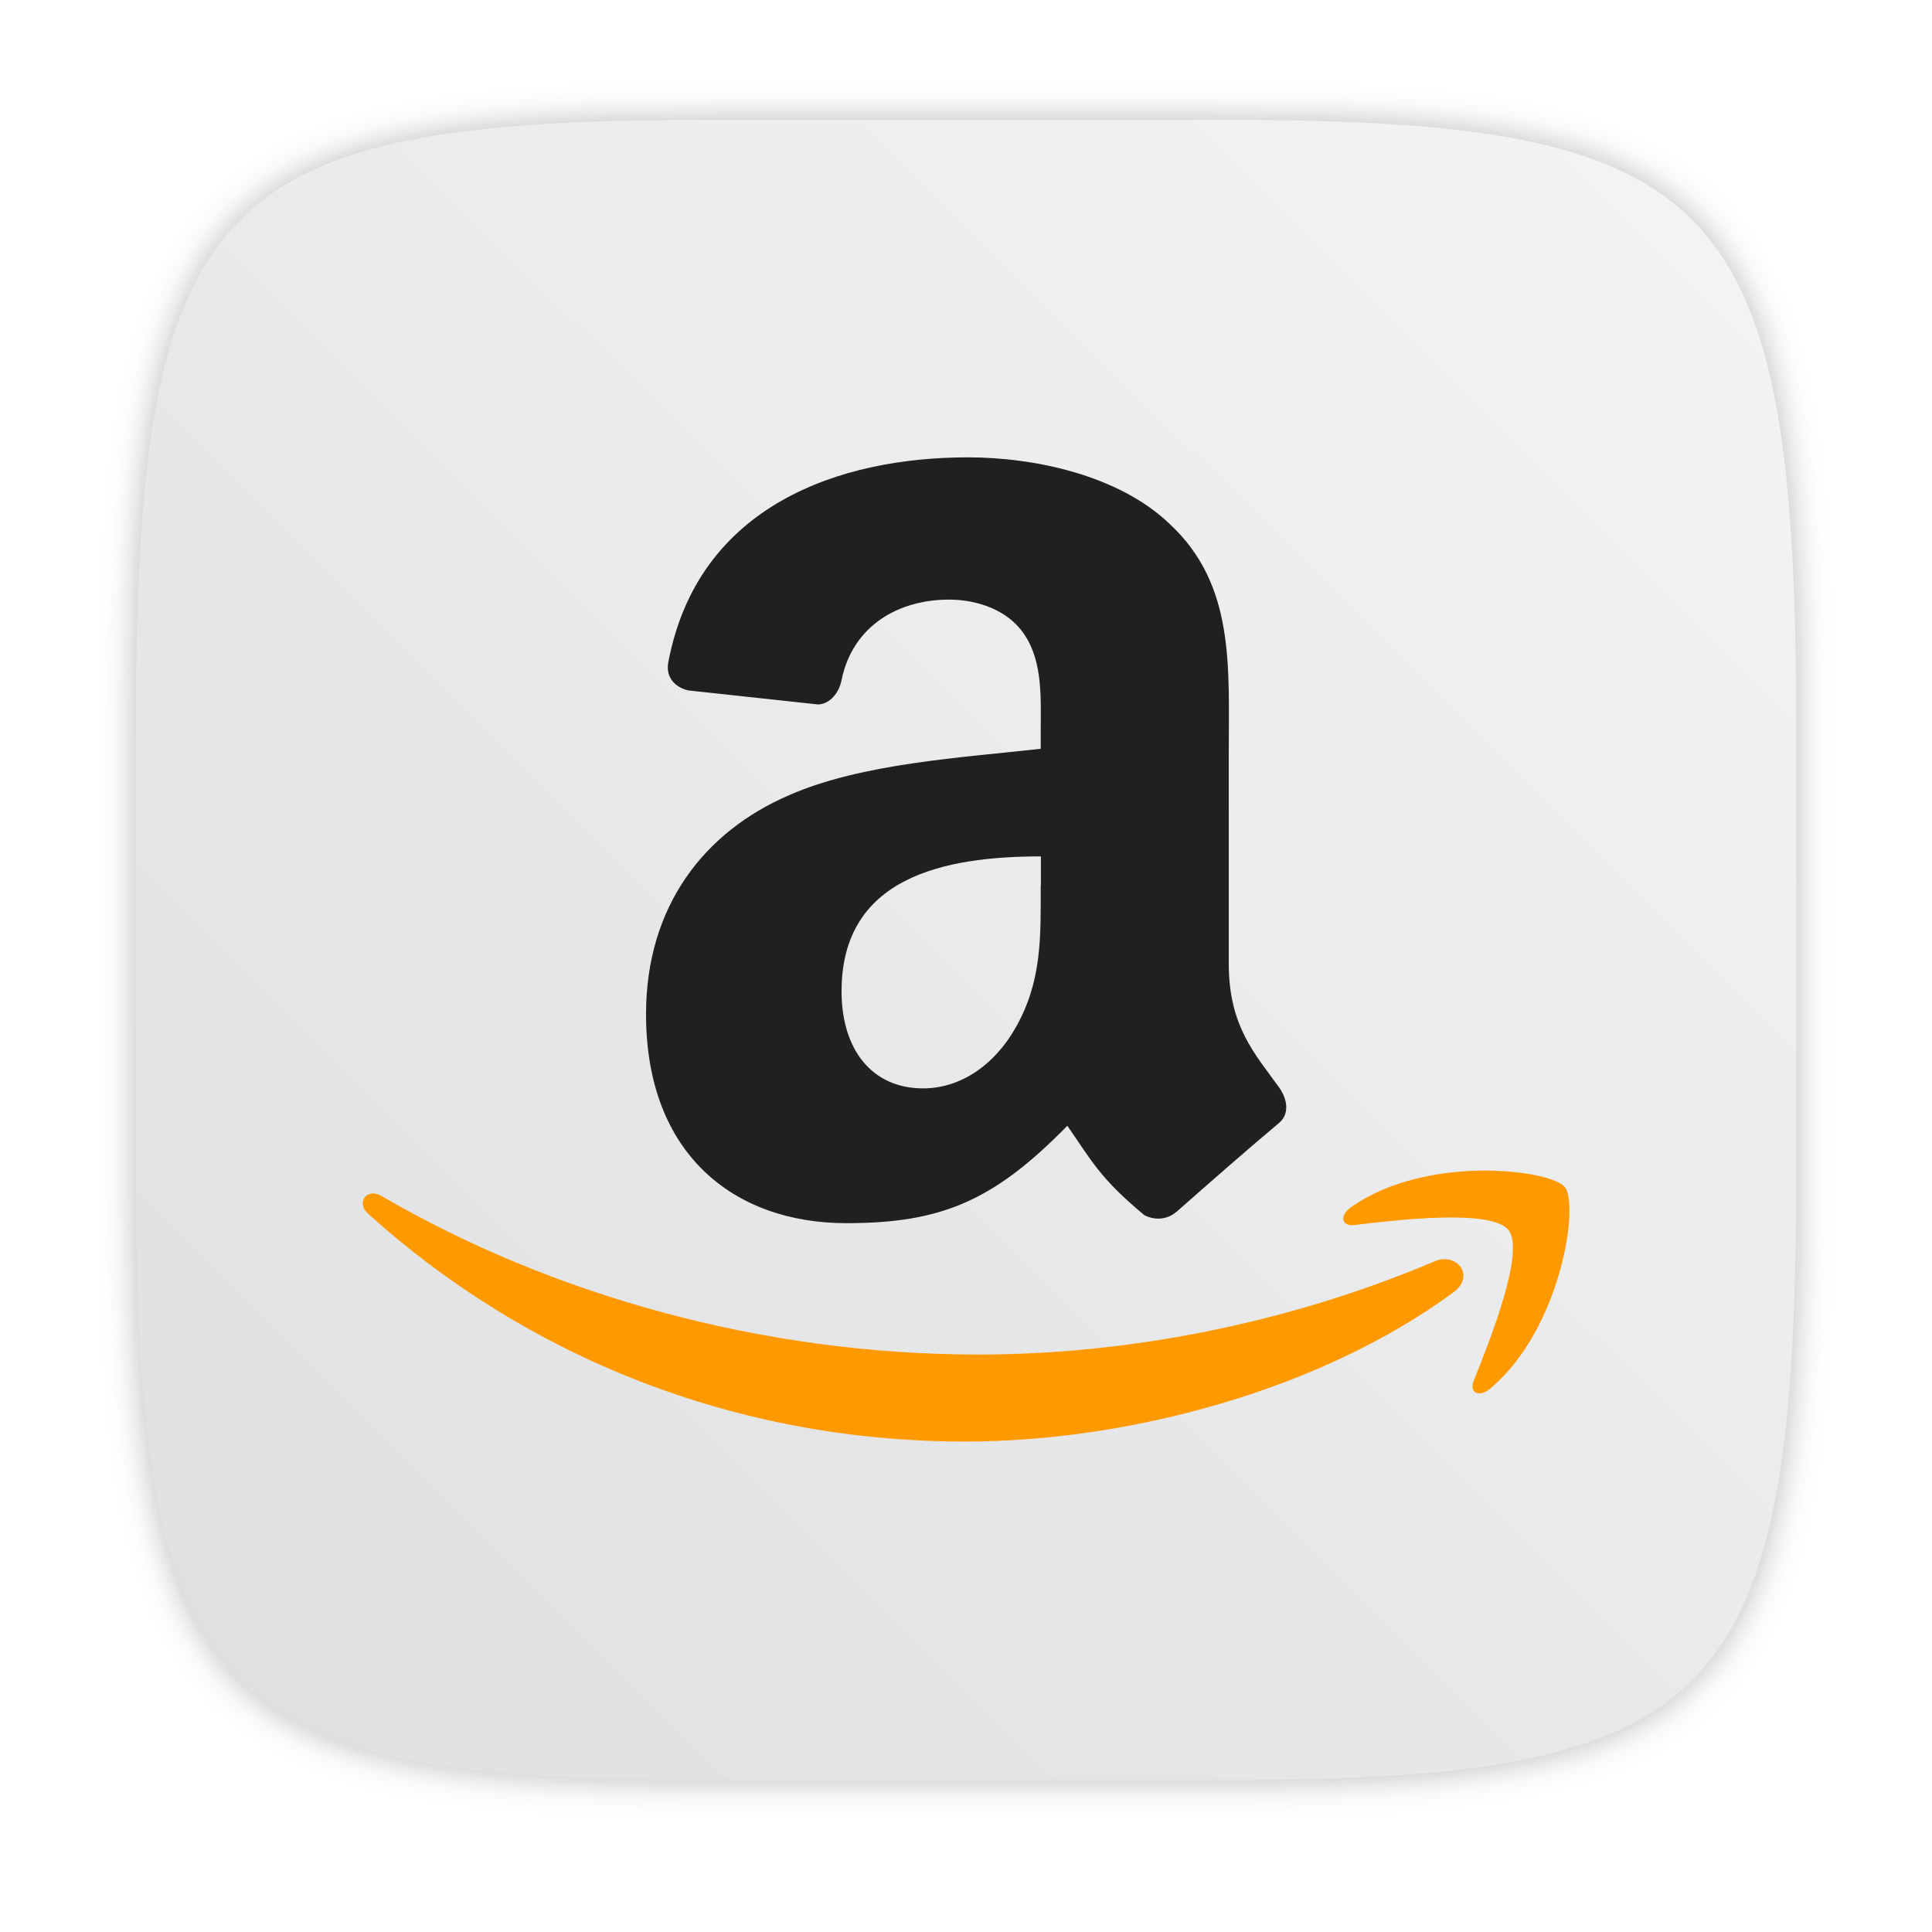
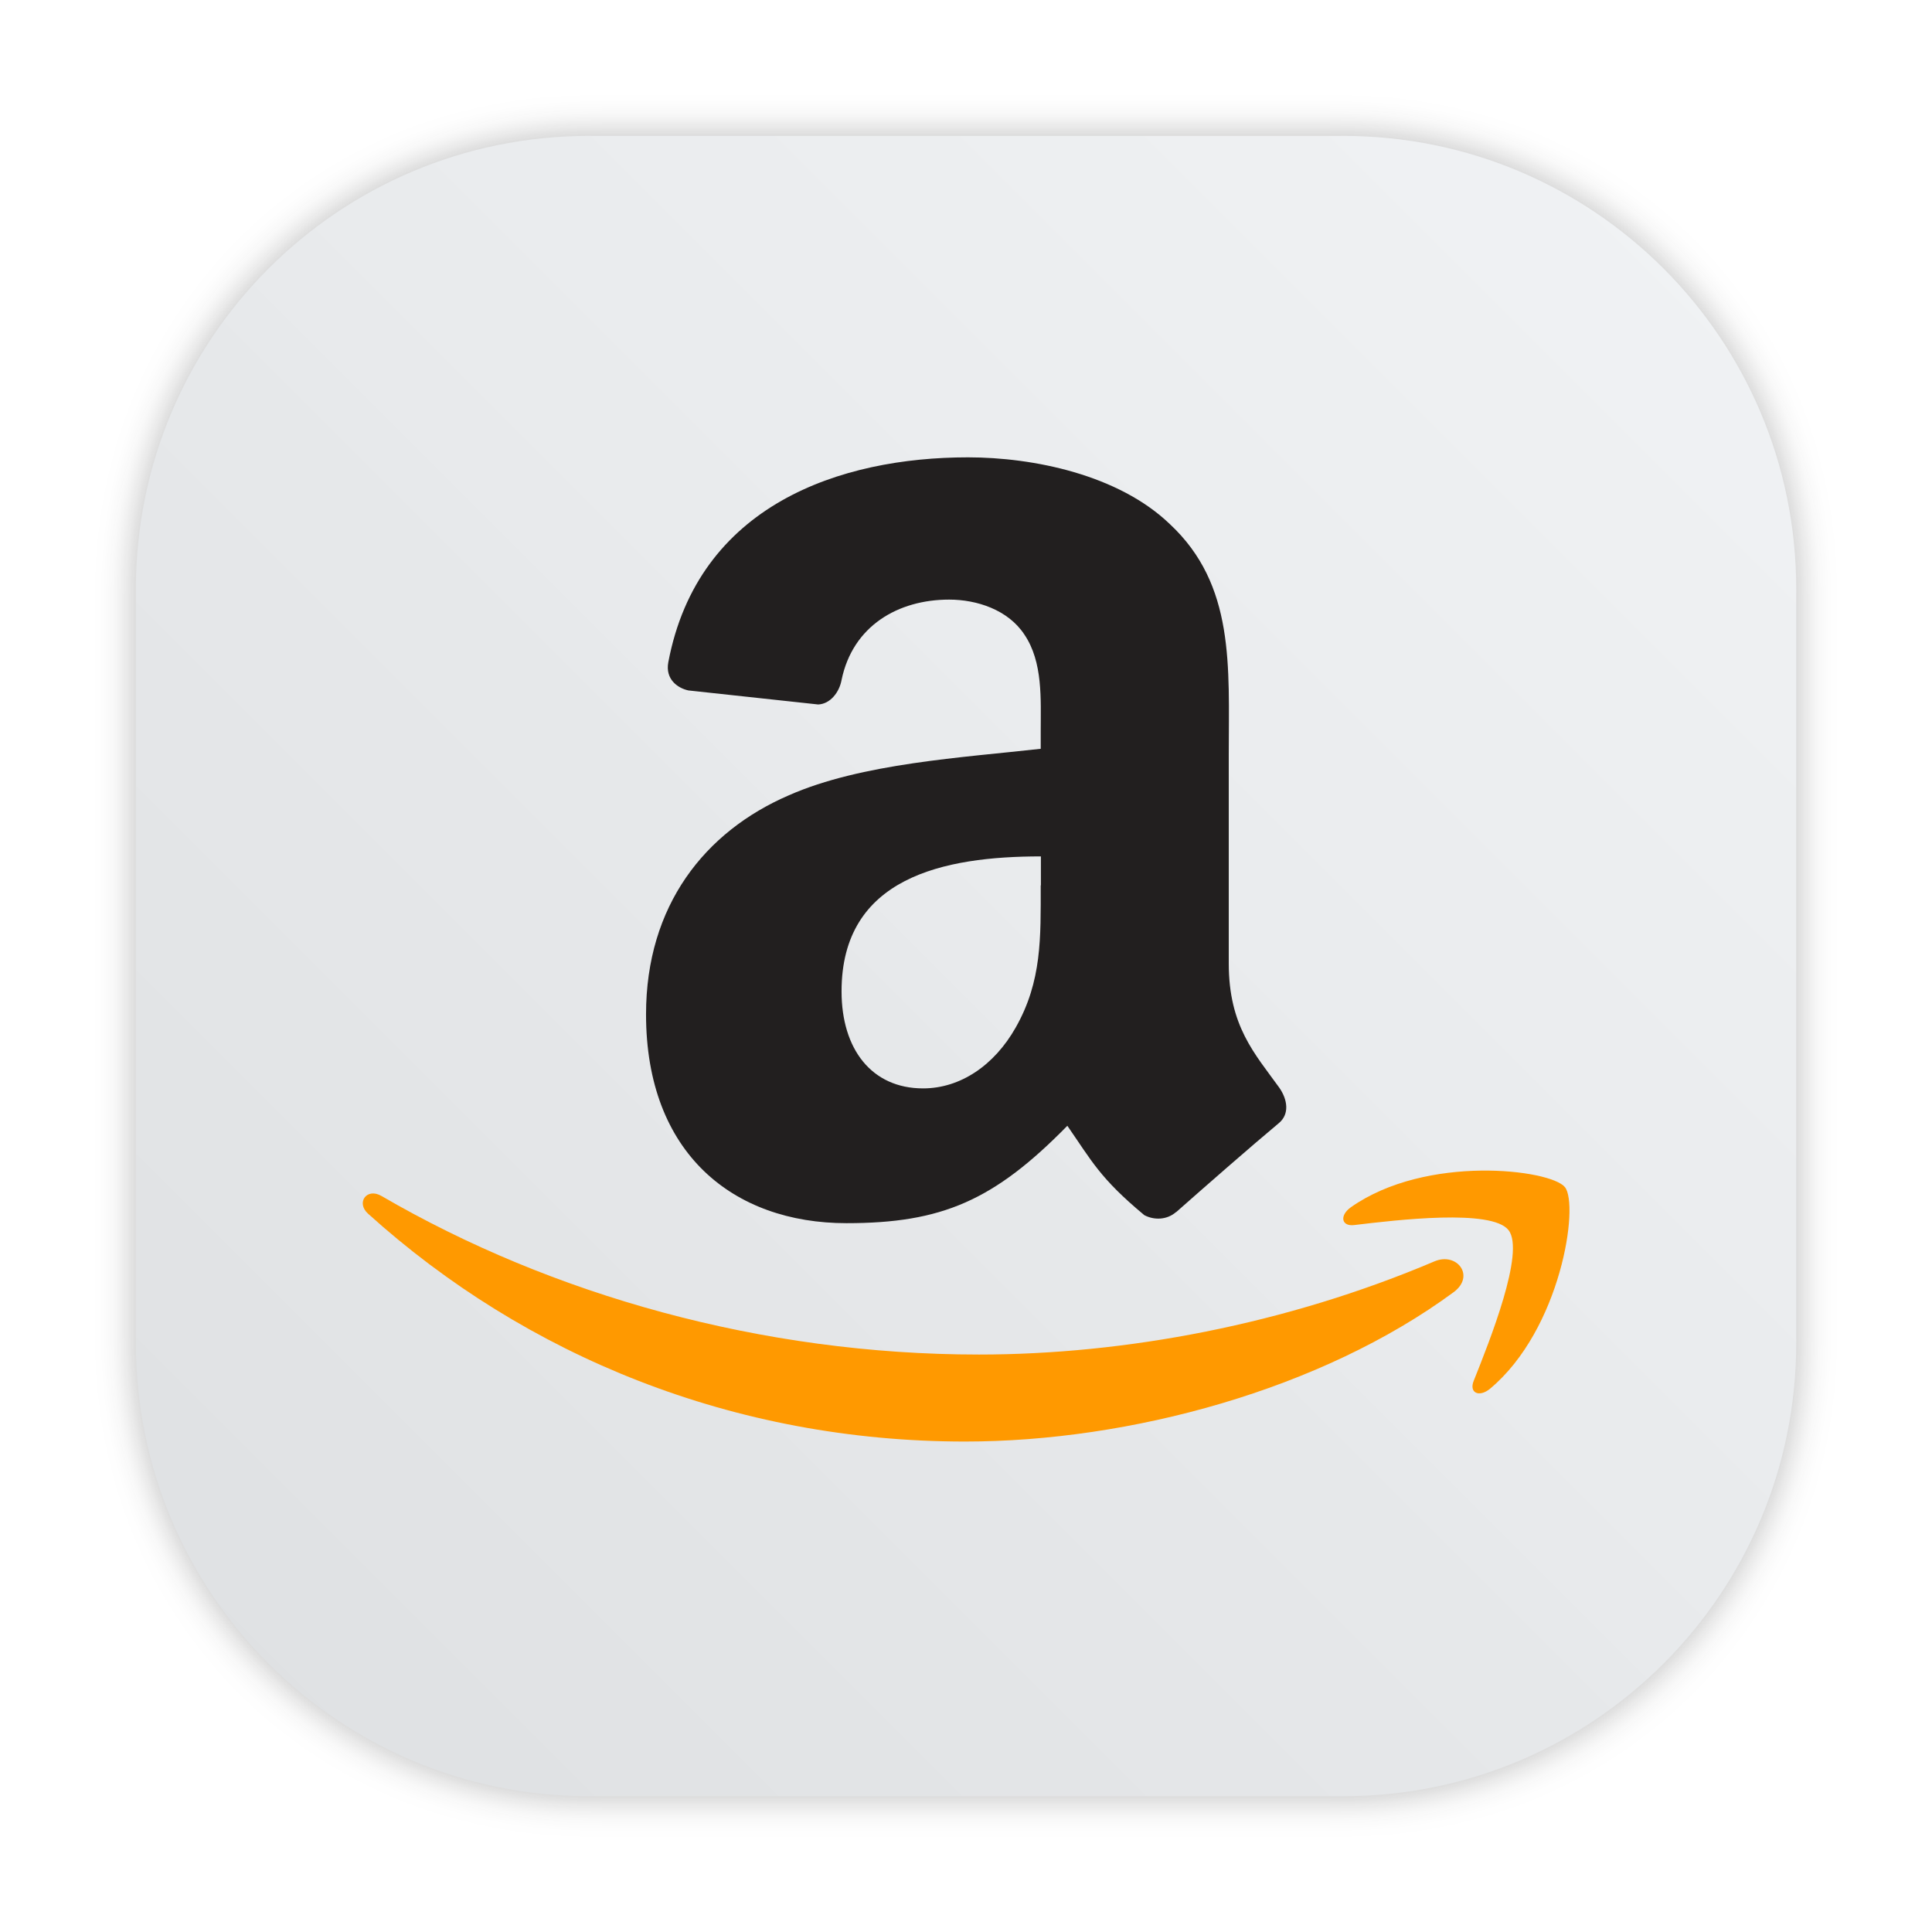
- <svg xmlns="http://www.w3.org/2000/svg" width="64" height="64" version="1.1" viewBox="0 0 16.933 16.933">
-   <defs>
-     <filter id="filter2761" x="-.024" y="-.024" width="1.048" height="1.048" color-interpolation-filters="sRGB">
-       <feGaussianBlur stdDeviation="0.146" />
+ <svg xmlns="http://www.w3.org/2000/svg" xmlns:xlink="http://www.w3.org/1999/xlink" id="svg28" viewBox="0 0 16.933 16.933" version="1.1" height="64" width="64">
+   <defs id="defs10">
+     <filter color-interpolation-filters="sRGB" height="1.048" width="1.048" y="-.024" x="-.024" id="filter2761">
+       <feGaussianBlur id="feGaussianBlur2" stdDeviation="0.146" />
    </filter>
-     <linearGradient id="linearGradient1024-6" x1="1.331" x2="15.65" y1="15.576" y2="1.17" gradientUnits="userSpaceOnUse">
-       <stop stop-color="#dddfe1" offset="0" />
-       <stop stop-color="#f3f4f6" stop-opacity=".996" offset="1" />
+     <linearGradient gradientUnits="userSpaceOnUse" y2="1.17" y1="15.576" x2="15.65" x1="1.331" id="linearGradient1024-6">
+       <stop id="stop5" offset="0" stop-color="#dddfe1" />
+       <stop id="stop7" offset="1" stop-opacity=".996" stop-color="#f3f4f6" />
+     </linearGradient>
+     <filter style="color-interpolation-filters:sRGB" id="filter1057" x="-0.027" width="1.054" y="-0.027" height="1.054">
+       <feGaussianBlur stdDeviation="0.619" id="feGaussianBlur1059" />
+     </filter>
+     <linearGradient xlink:href="#linearGradient1051" id="linearGradient1053" x1="-127" y1="60" x2="-72" y2="5" gradientUnits="userSpaceOnUse" gradientTransform="matrix(0.2645781,0,0,0.2645781,34.79202,-0.1349342)" />
+     <linearGradient id="linearGradient1051">
+       <stop style="stop-color:#dee0e2;stop-opacity:1" offset="0" id="stop1047" />
+       <stop style="stop-color:#f1f3f5;stop-opacity:0.996" offset="1" id="stop1049" />
    </linearGradient>
  </defs>
-   <path d="m10.709 1.05c4.405 0 5.035 0.673 5.035 5.388v3.776c0 4.715-0.63 5.388-5.035 5.388h-4.483c-4.405 0-5.035-0.673-5.035-5.388v-3.776c0-4.715 0.63-5.388 5.035-5.388z" enable-background="new" fill="#141414" filter="url(#filter2761)" opacity=".3" />
-   <path d="m10.709 1.05c4.405 0 5.035 0.673 5.035 5.388v3.776c0 4.715-0.63 5.388-5.035 5.388h-4.483c-4.405 0-5.035-0.673-5.035-5.388v-3.776c0-4.715 0.63-5.388 5.035-5.388z" enable-background="new" fill="url(#linearGradient1024-6)" />
-   <g transform="matrix(1.5985 0 0 1.5985 -5.1852 -454.67)" fill-rule="evenodd">
-     <g transform="translate(1.2191,1.9303)" fill="#f90">
-       <path d="m9.995 289.59c-0.725 0.534-1.775 0.819-2.679 0.819-1.268 0-2.409-0.469-3.273-1.249-0.068-0.061-0.007-0.145 0.074-0.097 0.932 0.542 2.084 0.869 3.275 0.869 0.803 0 1.686-0.166 2.498-0.511 0.123-0.052 0.225 0.08 0.105 0.169" />
-       <path d="m10.296 289.25c-0.092-0.118-0.612-0.056-0.846-0.028-0.071 9e-3 -0.082-0.053-0.018-0.098 0.414-0.291 1.094-0.207 1.173-0.11 0.079 0.098-0.021 0.779-0.41 1.105-0.06 0.05-0.117 0.023-0.09-0.043 0.087-0.218 0.283-0.707 0.191-0.826" />
+   <rect transform="matrix(0.2645781,0,0,0.2645781,0.797703,0.797703)" ry="15" y="1.485" x="1.485" height="55" width="55" id="rect1055" style="opacity:0.3;fill:#141414;fill-opacity:1;stroke-width:2.744;stroke-linecap:round;filter:url(#filter1057)" />
+   <rect style="fill:url(#linearGradient1053);fill-opacity:1;stroke-width:0.726;stroke-linecap:round" id="rect1045" width="14.552" height="14.552" x="1.191" y="1.191" ry="3.969" />
+   <g id="g26" fill-rule="evenodd" transform="matrix(1.5985 0 0 1.5985 -5.1852 -454.67)">
+     <g id="g22" fill="#f90" transform="translate(1.2191,1.9303)">
+       <path id="path18" d="m9.995 289.59c-0.725 0.534-1.775 0.819-2.679 0.819-1.268 0-2.409-0.469-3.273-1.249-0.068-0.061-0.007-0.145 0.074-0.097 0.932 0.542 2.084 0.869 3.275 0.869 0.803 0 1.686-0.166 2.498-0.511 0.123-0.052 0.225 0.08 0.105 0.169" />
+       <path id="path20" d="m10.296 289.25c-0.092-0.118-0.612-0.056-0.846-0.028-0.071 9e-3 -0.082-0.053-0.018-0.098 0.414-0.291 1.094-0.207 1.173-0.11 0.079 0.098-0.021 0.779-0.41 1.105-0.06 0.05-0.117 0.023-0.09-0.043 0.087-0.218 0.283-0.707 0.191-0.826" />
    </g>
-     <path d="m8.95 289.29c0 0.286 0.007 0.525-0.137 0.779-0.117 0.207-0.303 0.334-0.508 0.334-0.282 0-0.447-0.215-0.447-0.532 0-0.626 0.561-0.74 1.093-0.74v0.159m0.741 1.791c-0.049 0.043-0.119 0.046-0.174 0.017-0.244-0.203-0.288-0.297-0.422-0.49-0.403 0.411-0.689 0.534-1.211 0.534-0.619 0-1.099-0.381-1.099-1.145 0-0.596 0.322-1.002 0.783-1.201 0.399-0.176 0.956-0.207 1.381-0.255v-0.095c0-0.175 0.013-0.381-0.09-0.532-0.089-0.135-0.26-0.191-0.412-0.191-0.28 0-0.529 0.144-0.59 0.441-0.012 0.066-0.061 0.131-0.128 0.134l-0.712-0.077c-0.06-0.013-0.127-0.062-0.11-0.154 0.163-0.864 0.944-1.124 1.643-1.124 0.358 0 0.825 0.095 1.107 0.366 0.358 0.334 0.323 0.779 0.323 1.264v1.145c0 0.344 0.143 0.495 0.277 0.681 0.046 0.066 0.057 0.146-0.003 0.195-0.15 0.125-0.416 0.358-0.563 0.488l-0.001-2e-3" fill="#221f1f" />
+     <path id="path24" fill="#221f1f" d="m8.95 289.29c0 0.286 0.007 0.525-0.137 0.779-0.117 0.207-0.303 0.334-0.508 0.334-0.282 0-0.447-0.215-0.447-0.532 0-0.626 0.561-0.74 1.093-0.74v0.159m0.741 1.791c-0.049 0.043-0.119 0.046-0.174 0.017-0.244-0.203-0.288-0.297-0.422-0.49-0.403 0.411-0.689 0.534-1.211 0.534-0.619 0-1.099-0.381-1.099-1.145 0-0.596 0.322-1.002 0.783-1.201 0.399-0.176 0.956-0.207 1.381-0.255v-0.095c0-0.175 0.013-0.381-0.09-0.532-0.089-0.135-0.26-0.191-0.412-0.191-0.28 0-0.529 0.144-0.59 0.441-0.012 0.066-0.061 0.131-0.128 0.134l-0.712-0.077c-0.06-0.013-0.127-0.062-0.11-0.154 0.163-0.864 0.944-1.124 1.643-1.124 0.358 0 0.825 0.095 1.107 0.366 0.358 0.334 0.323 0.779 0.323 1.264v1.145c0 0.344 0.143 0.495 0.277 0.681 0.046 0.066 0.057 0.146-0.003 0.195-0.15 0.125-0.416 0.358-0.563 0.488l-0.001-2e-3" />
  </g>
</svg>
